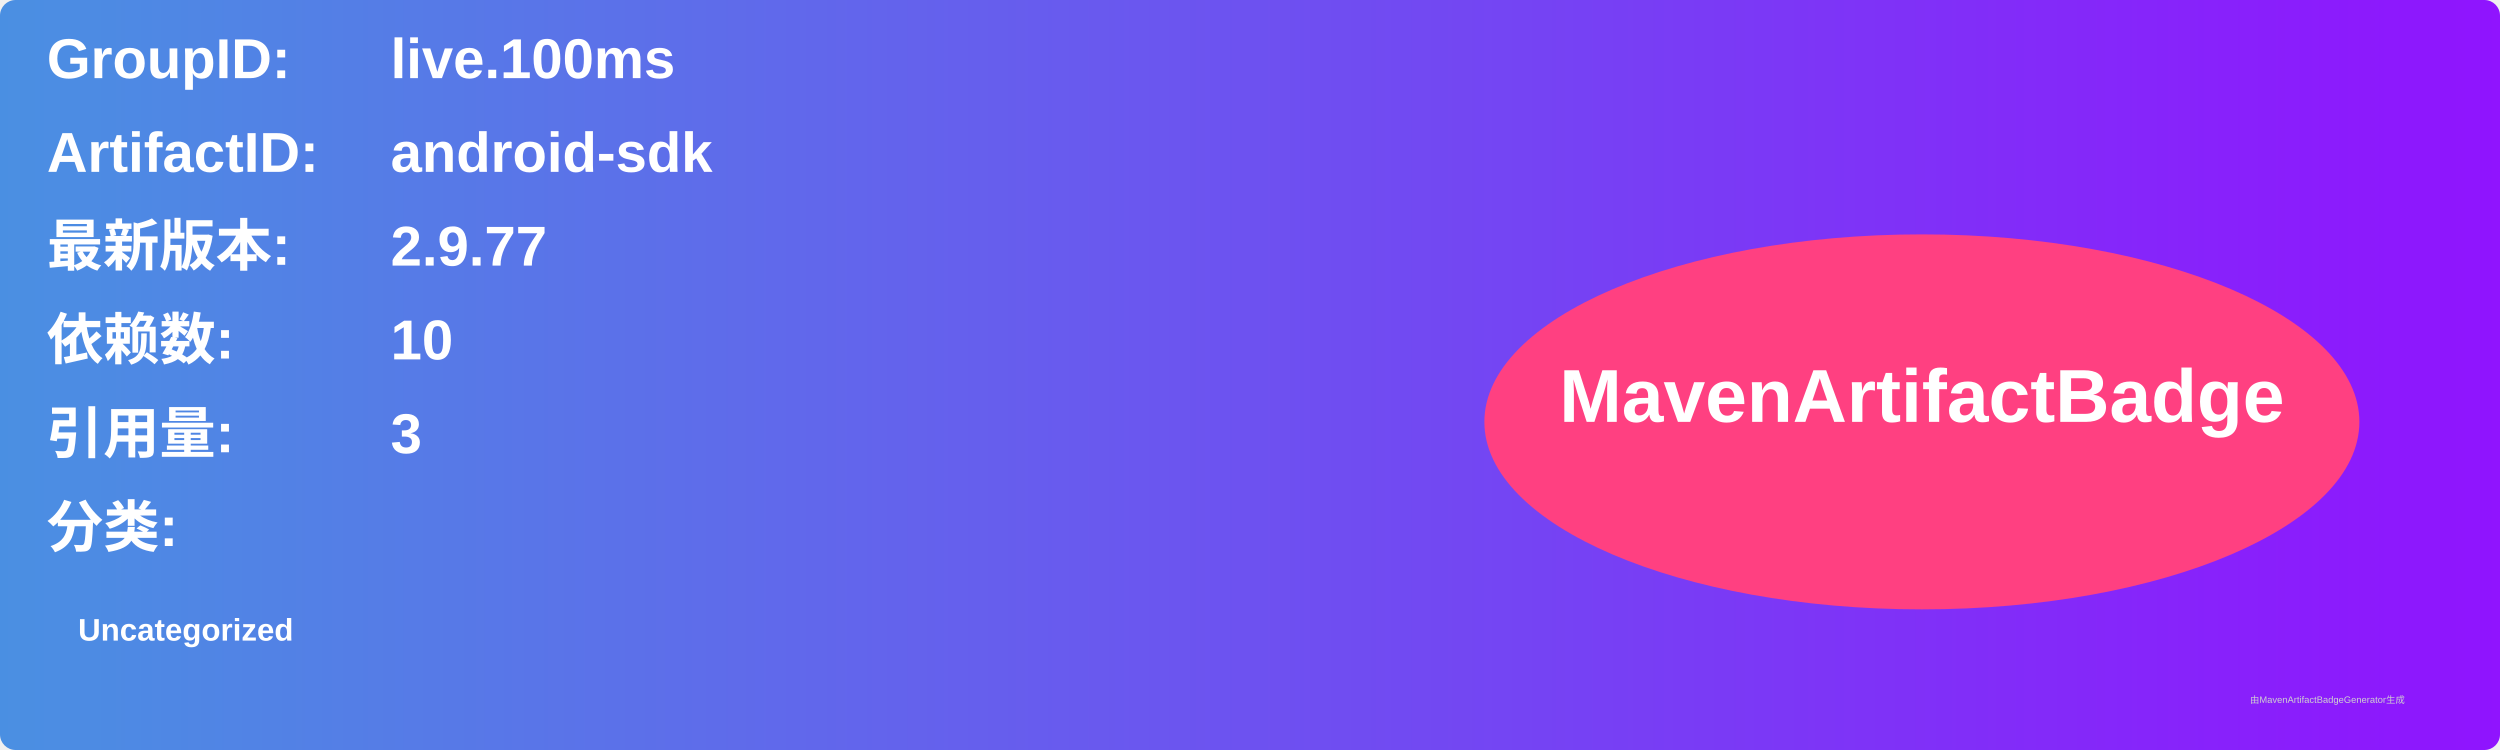
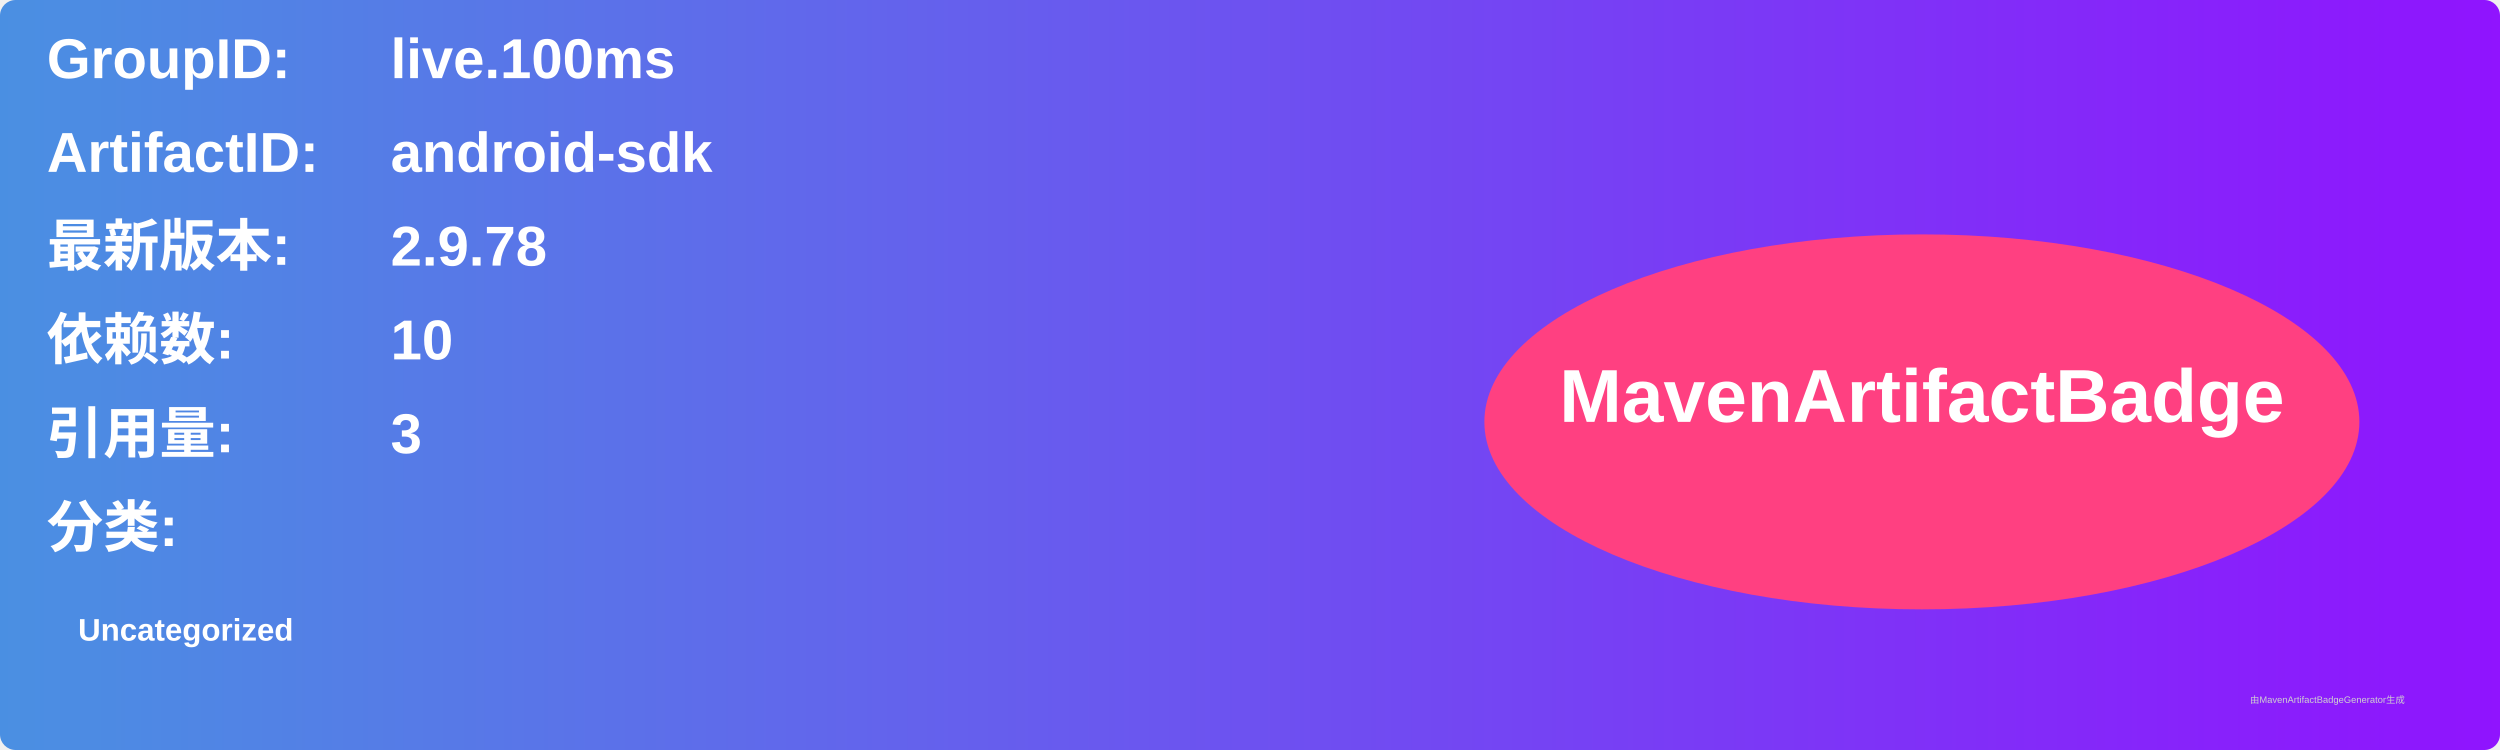
<svg xmlns="http://www.w3.org/2000/svg" width="800" height="240" viewBox="0 0 800 240">
  <linearGradient id="grad" x1="0%" y1="0%" x2="100%" y2="0%">
    <stop offset="0%" stop-color="#4a90e2" />
    <stop offset="100%" stop-color="#9013fe" />
  </linearGradient>
  <rect width="100%" height="100%" rx="5" ry="5" fill="url(#grad)" />
  <g transform="translate(15, 15)">
    <text x="0" y="10" font-family="Arial" font-size="18" fill="white" font-weight="bold" width="260">GroupID:</text>
    <text x="110" y="10" font-family="Arial" font-size="18" fill="white" font-weight="bold" width="460">live.100ms</text>
    <text x="0" y="40" font-family="Arial" font-size="18" fill="white" font-weight="bold" width="260">ArtifactID:</text>
    <text x="110" y="40" font-family="Arial" font-size="18" fill="white" font-weight="bold" width="460">android-sdk</text>
    <text x="0" y="70" font-family="Arial" font-size="18" fill="white" font-weight="bold">最新版本:</text>
    <text x="110" y="70" font-family="Arial" font-size="18" fill="white" font-weight="bold">
-       <tspan font-weight="bold">2.9.77</tspan>
+       <tspan font-weight="bold">2.9.78</tspan>
    </text>
    <text x="0" y="100" font-family="Arial" font-size="18" fill="white" font-weight="bold">依赖数: </text>
    <text x="110" y="100" font-family="Arial" font-size="18" fill="white">
      <tspan font-weight="bold">10</tspan>
    </text>
    <text x="0" y="130" font-family="Arial" font-size="18" fill="white" font-weight="bold">引用量: </text>
    <text x="110" y="130" font-family="Arial" font-size="18" fill="white">
      <tspan font-weight="bold">3</tspan>
    </text>
    <text x="0" y="160" font-family="Arial" font-size="18" fill="white" font-weight="bold">分类:</text>
    <text x="10" y="190" font-family="Arial" font-size="10" fill="white">
      <tspan font-weight="bold">Uncategorized</tspan>
    </text>
    <ellipse cx="600" cy="120" rx="140" ry="60" fill="#ff4081" />
    <text x="600" y="120" text-anchor="middle" font-family="Arial" font-size="24" fill="white" font-weight="bold">MavenArtifactBadge</text>
  </g>
  <text x="720" y="225" font-family="Arial" font-size="3" fill="#d0d0d0">由MavenArtifactBadgeGenerator生成</text>
</svg>
